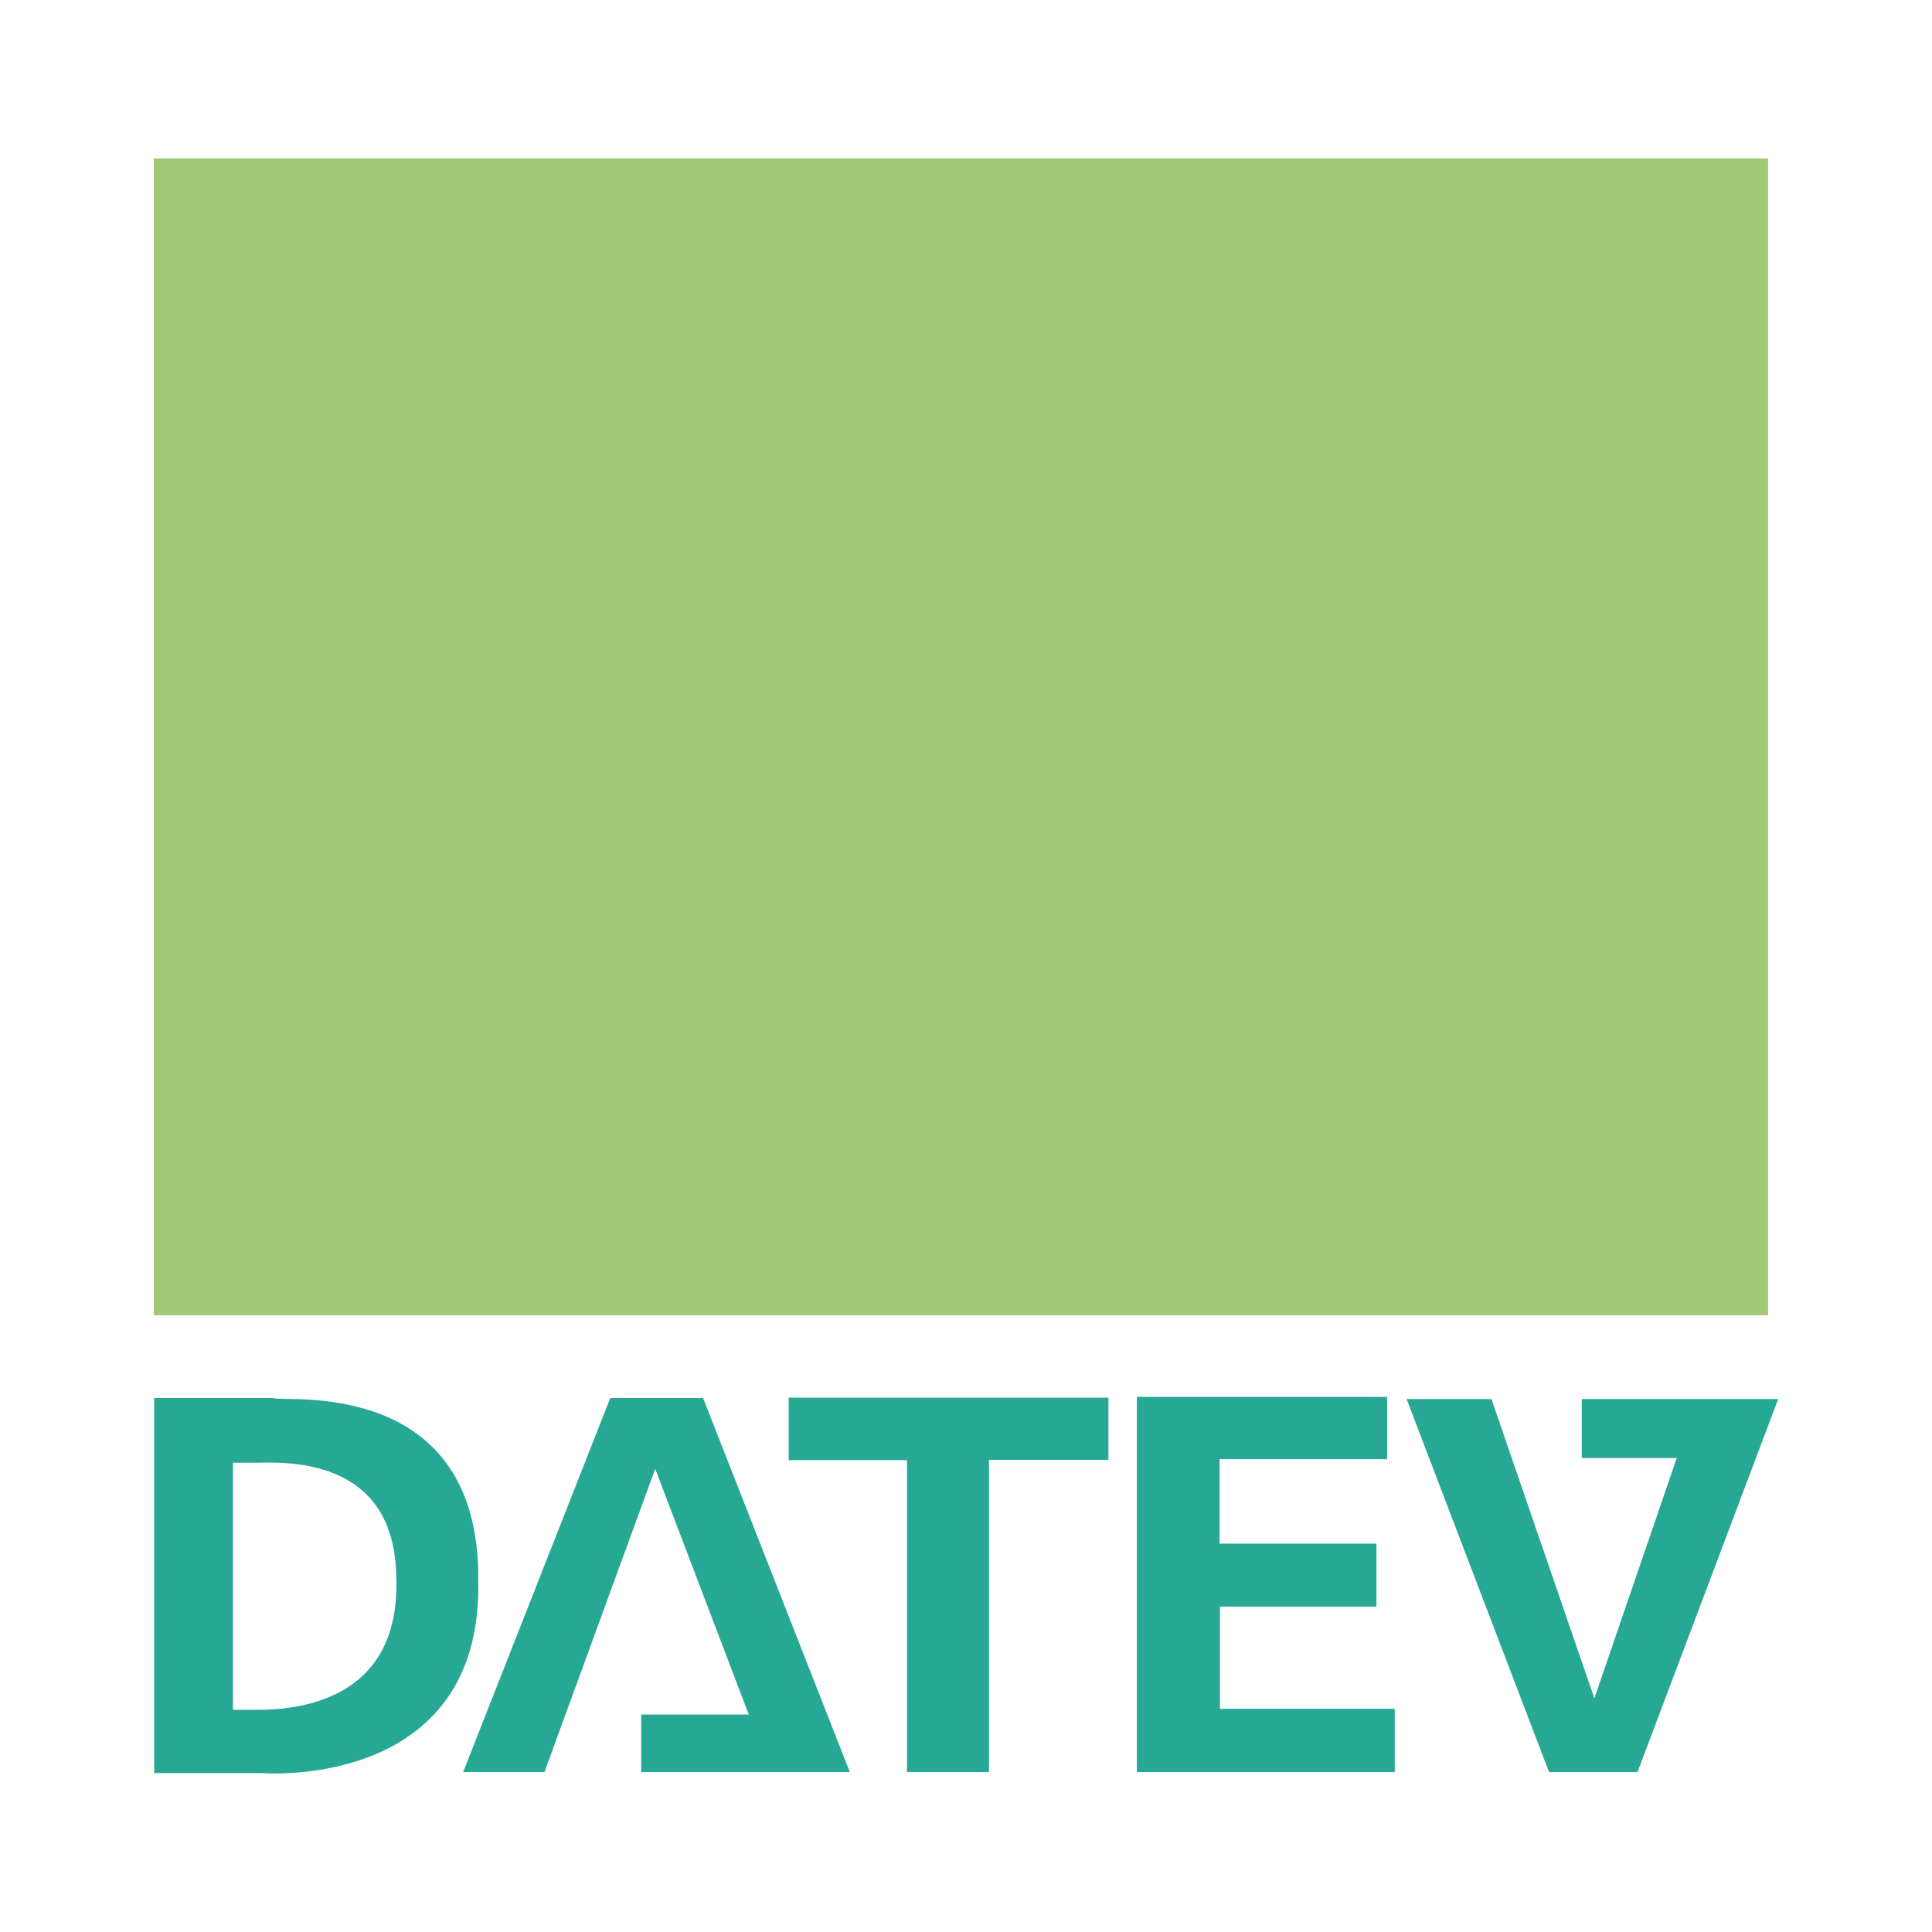
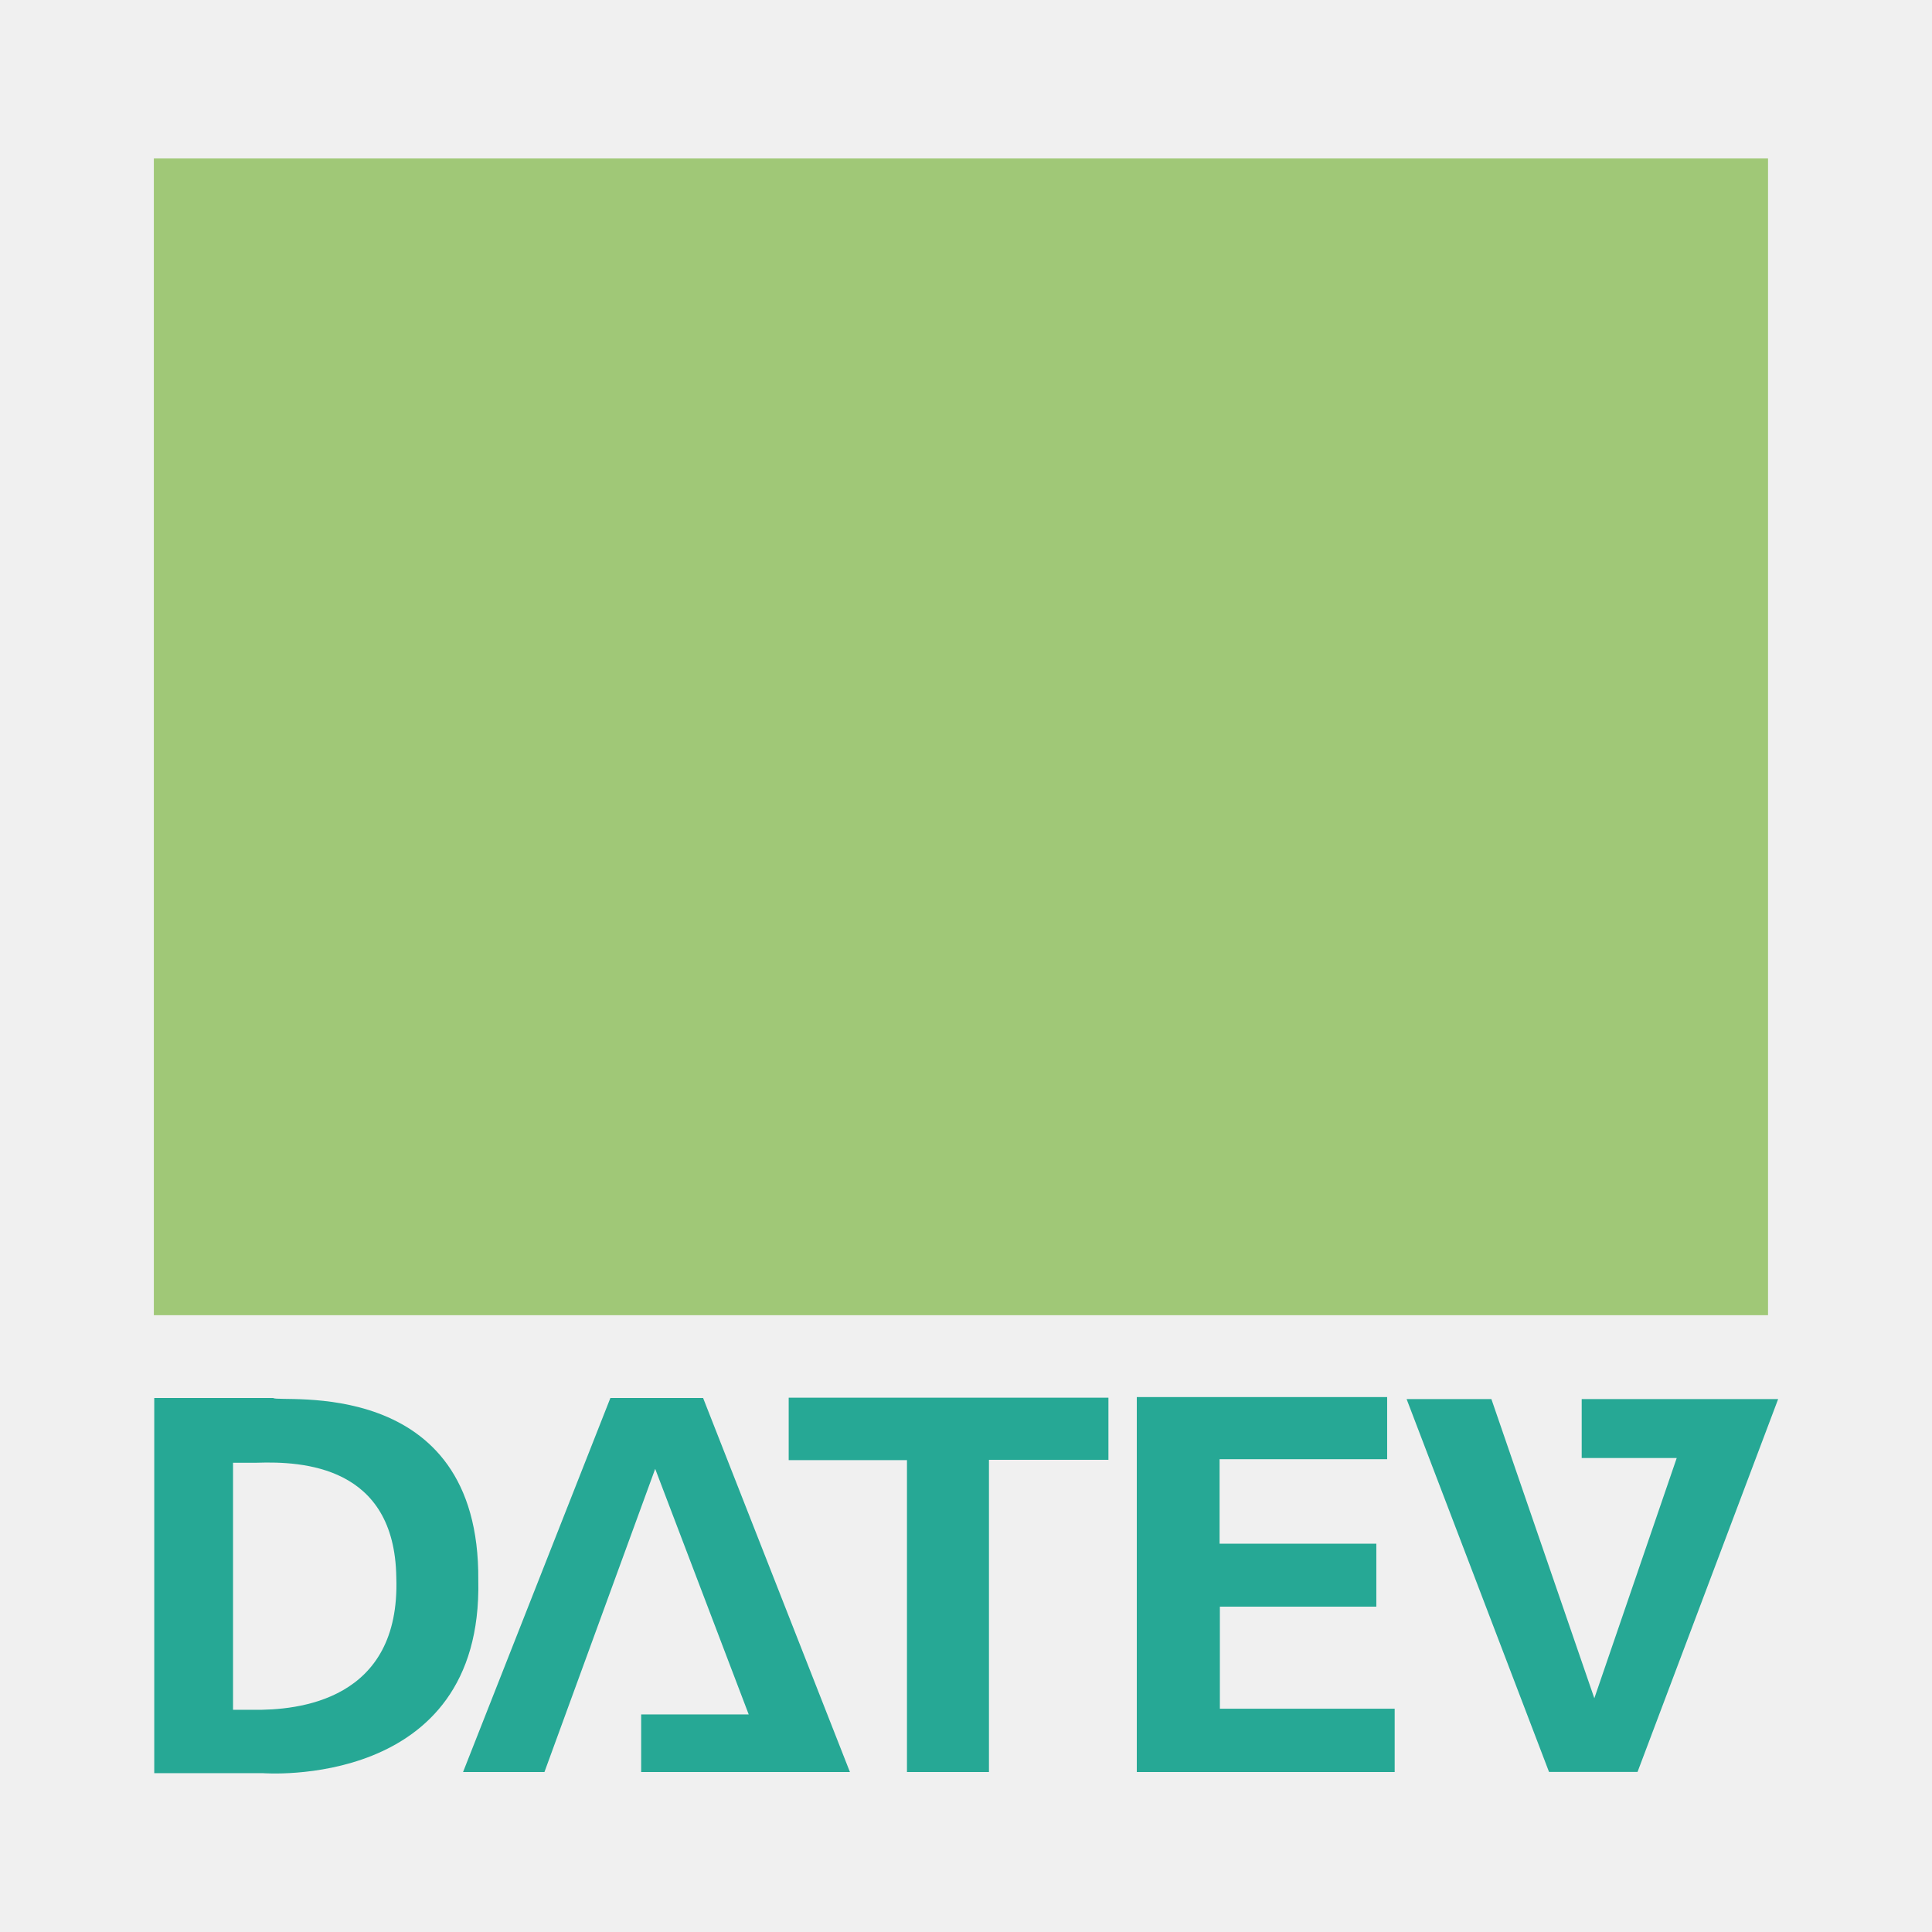
- <svg xmlns="http://www.w3.org/2000/svg" width="2500" height="2500" viewBox="0 0 192.756 192.756">
-   <g fill-rule="evenodd" clip-rule="evenodd">
-     <path fill="#fff" d="M0 0h192.756v192.756H0V0z" />
-     <path fill="#26a895" d="M46.208 176.799h8.112l11.052-30.252 9.33 24.51h-10.73v5.742h20.815l-14.642-37.322h-9.257l-14.68 37.322zM78.686 139.441v6.243h11.807v31.115h8.181V145.65h11.914v-6.209H78.686zM113.422 139.371v37.428h25.732v-6.315h-17.441v-10.193h15.611v-6.281h-15.648v-8.432H138.4v-6.207h-24.978zM140.338 139.586h8.467l10.265 29.857 8.217-23.974h-9.473v-5.883h19.594l-14.031 37.213h-8.828l-14.211-37.213z" />
-     <path fill="#a0c877" d="M15.348 15.815h161.054v115.408H15.348V15.815z" />
-     <path d="M15.384 139.477h11.877c.538.539 20.636-2.512 20.456 18.193.466 20.994-21.531 19.236-21.531 19.236H15.384v-37.429zm10.265 6.459h-2.406v24.654h1.974c4.523.07 14.749-.895 14.32-13.205-.145-11.16-9.368-11.592-13.888-11.449z" fill="#26a895" />
-   </g>
+ <svg xmlns="http://www.w3.org/2000/svg" viewBox="0 0 192.76 192.76" style="background:#fff">
+   <path fill="#26a895" d="M46.2 176.8h8.12l11.05-30.25 9.33 24.5H63.97v5.75H84.8l-14.65-37.32H60.9L46.2 176.8zm32.49-37.36v6.24h11.8v31.12h8.18v-31.15h11.92v-6.2h-31.9zm34.73-.07v37.43h25.73v-6.32h-17.44V160.3h15.61v-6.28h-15.64v-8.43h16.72v-6.2h-24.98zm26.92.22h8.46l10.27 29.85 8.22-23.97h-9.48v-5.88h19.6l-14.03 37.2h-8.83l-14.21-37.2z" />
+   <path fill="#a0c877" d="M15.35 15.81H176.4v115.41H15.35V15.82z" />
+   <path fill="#26a895" d="M15.38 139.48h11.88c.54.54 20.64-2.51 20.46 18.19.46 21-21.53 19.24-21.53 19.24h-10.8v-37.43zm10.27 6.46h-2.4v24.65h1.97c4.52.07 14.75-.9 14.32-13.2-.15-11.16-9.37-11.6-13.9-11.45z" />
</svg>
